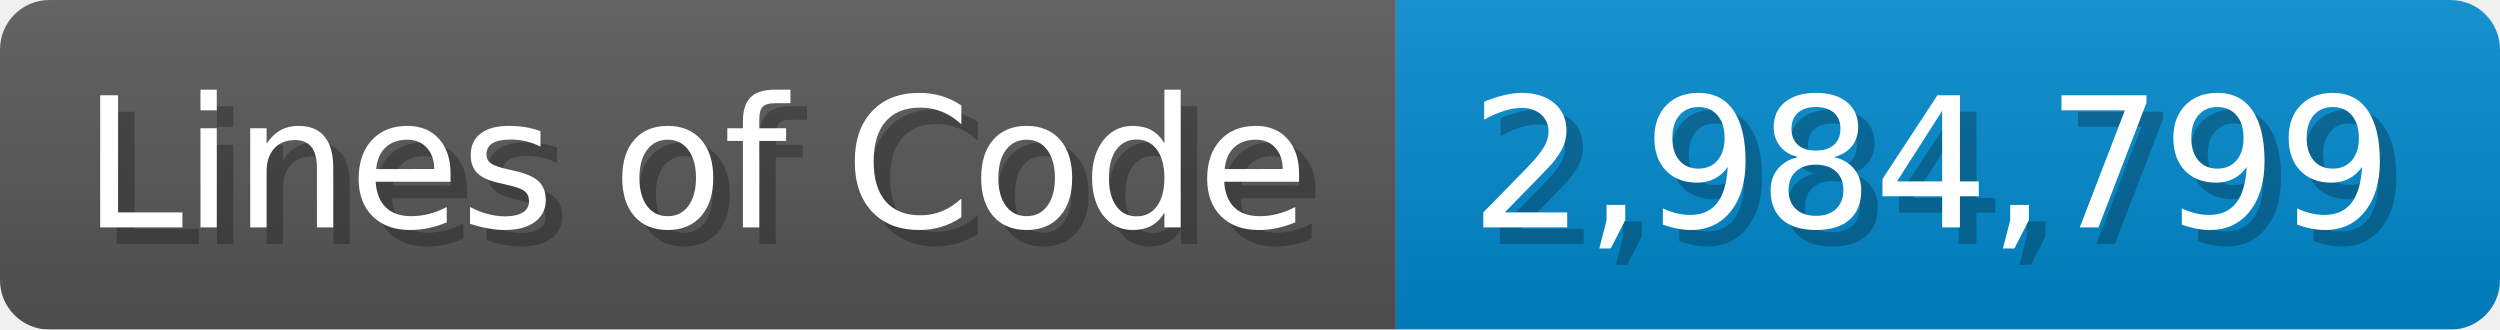
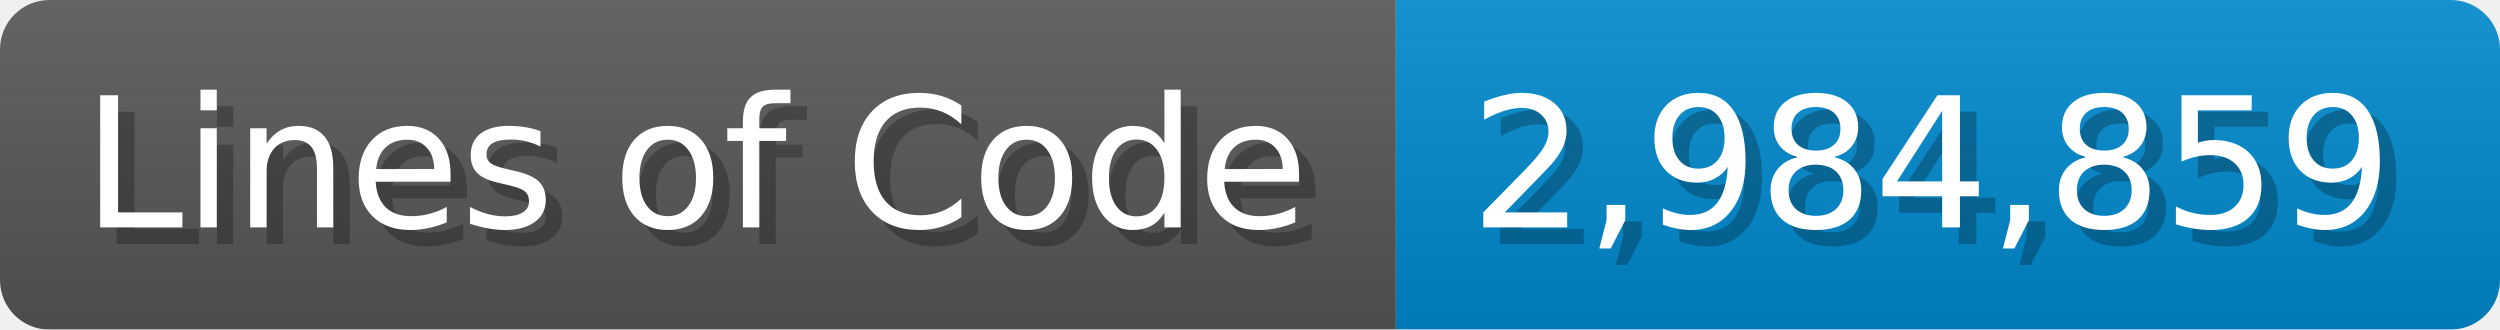
<svg xmlns="http://www.w3.org/2000/svg" width="151.7" height="20" viewBox="0 0 1517 200">
  <linearGradient id="a" x2="0" y2="100%">
    <stop offset="0" stop-opacity=".1" stop-color="#EEE" />
    <stop offset="1" stop-opacity=".1" />
  </linearGradient>
  <mask id="m">
    <rect width="1517" height="200" rx="30" fill="#FFF" />
  </mask>
  <g mask="url(#m)">
    <rect width="847" height="200" fill="#555" />
    <rect width="670" height="200" fill="#08C" x="847" />
    <rect width="1517" height="200" fill="url(#a)" />
  </g>
  <g fill="#fff" text-anchor="start" font-family="Verdana,DejaVu Sans,sans-serif" font-size="110">
    <text x="60" y="148" textLength="747" fill="#000" opacity="0.25">Lines of Code</text>
    <text x="50" y="138" textLength="747">Lines of Code</text>
-     <text x="902" y="148" textLength="570" fill="#000" opacity="0.25">2,984,799</text>
-     <text x="892" y="138" textLength="570">2,984,799</text>
+     <text x="902" y="148" textLength="570" fill="#000" opacity="0.25">2,984,859</text>
+     <text x="892" y="138" textLength="570">2,984,859</text>
  </g>
</svg>
